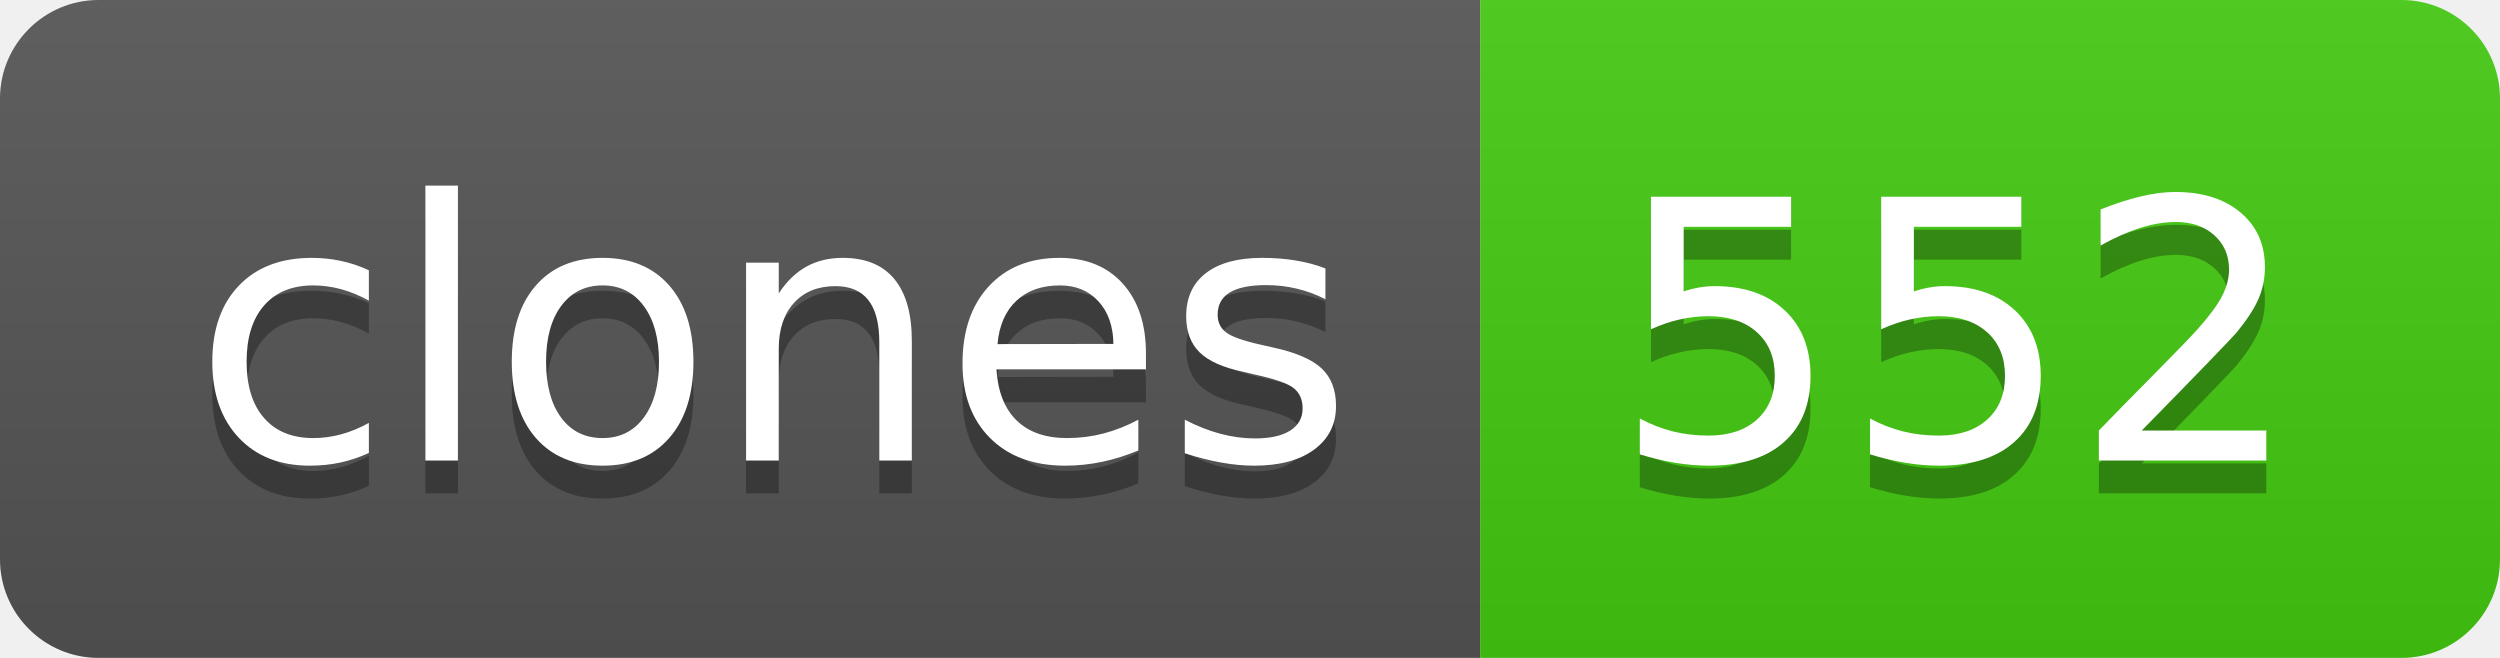
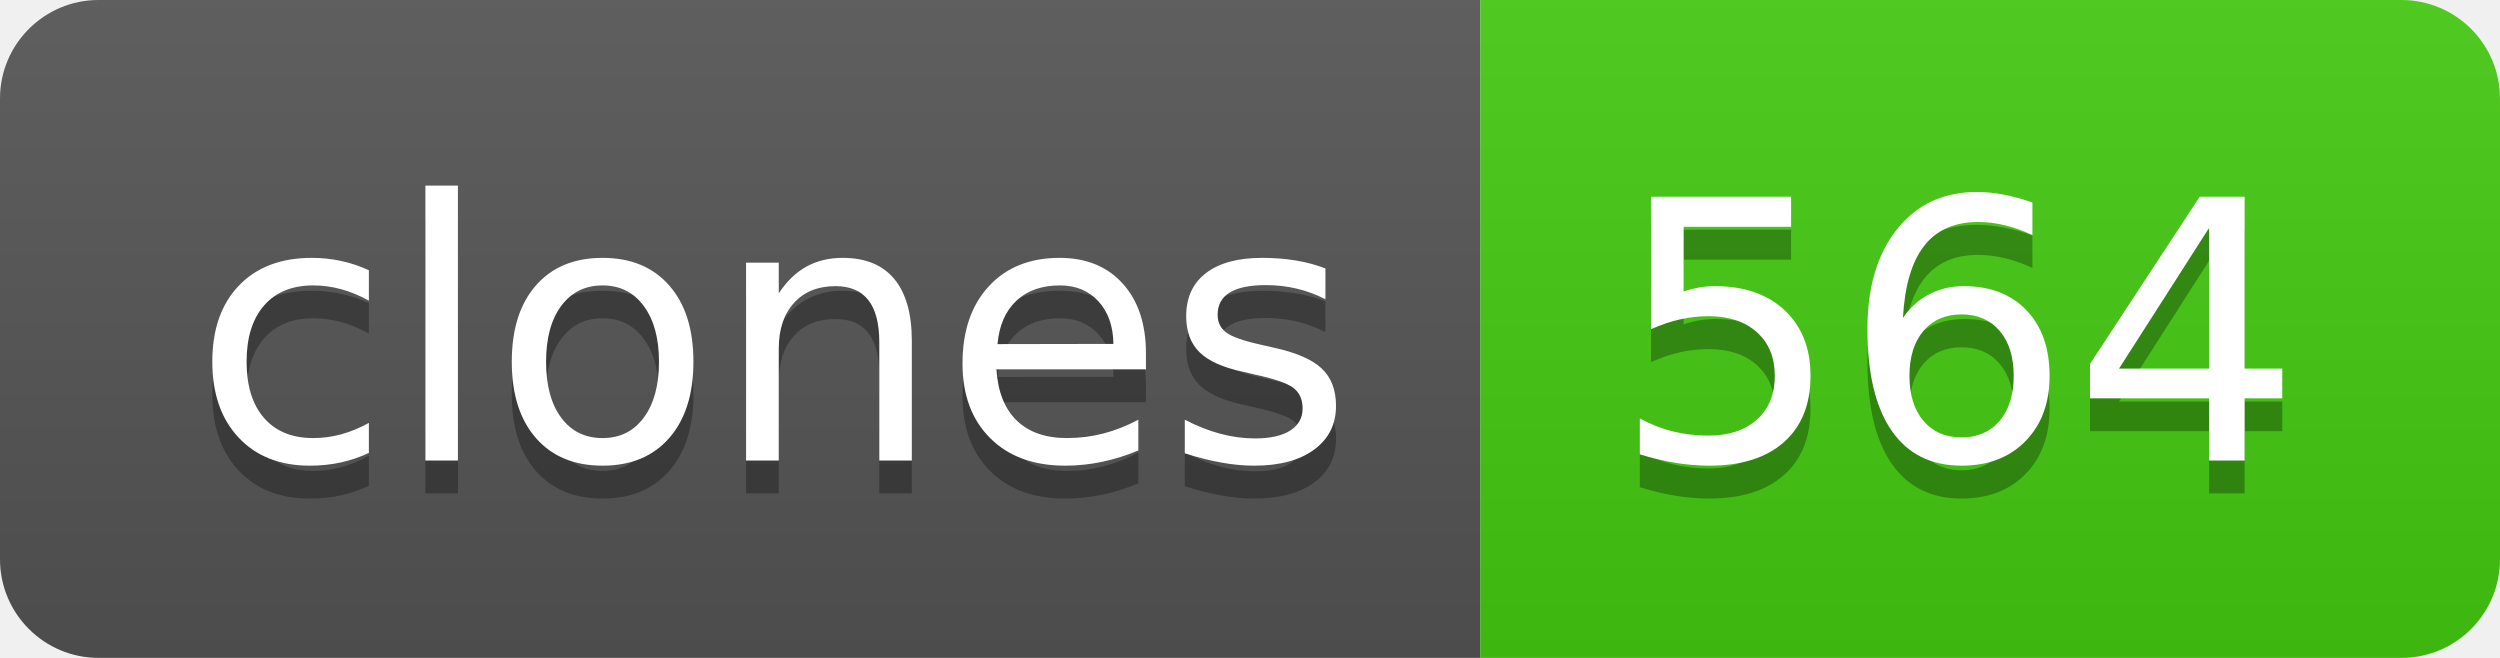
- <svg xmlns="http://www.w3.org/2000/svg" width="76" height="20" role="img" aria-label="clones: 552">
+ <svg xmlns="http://www.w3.org/2000/svg" width="76" height="20" role="img" aria-label="clones: 564">
  <linearGradient id="s" x2="0" y2="100%">
    <stop offset="0" stop-color="#bbb" stop-opacity=".1" />
    <stop offset="1" stop-opacity=".1" />
  </linearGradient>
  <clipPath id="r">
    <rect width="76" height="20" rx="3" fill="#fff" />
  </clipPath>
  <g clip-path="url(#r)">
    <rect width="45" height="20" fill="#555" />
    <rect x="45" width="31" height="20" fill="#4c1" />
    <rect width="76" height="20" fill="url(#s)" />
  </g>
  <g fill="#fff" text-anchor="middle" font-family="Verdana,Geneva,DejaVu Sans,sans-serif" text-rendering="geometricPrecision" font-size="110">
    <text aria-hidden="true" x="235" y="150" fill="#010101" fill-opacity=".3" transform="scale(.1)" textLength="350">clones</text>
    <text x="235" y="140" transform="scale(.1)" fill="#fff" textLength="350">clones</text>
-     <text aria-hidden="true" x="595" y="150" fill="#010101" fill-opacity=".3" transform="scale(.1)" textLength="210">552</text>
-     <text x="595" y="140" transform="scale(.1)" fill="#fff" textLength="210">552</text>
+     <text aria-hidden="true" x="595" y="150" fill="#010101" fill-opacity=".3" transform="scale(.1)" textLength="210">564</text>
+     <text x="595" y="140" transform="scale(.1)" fill="#fff" textLength="210">564</text>
  </g>
</svg>
